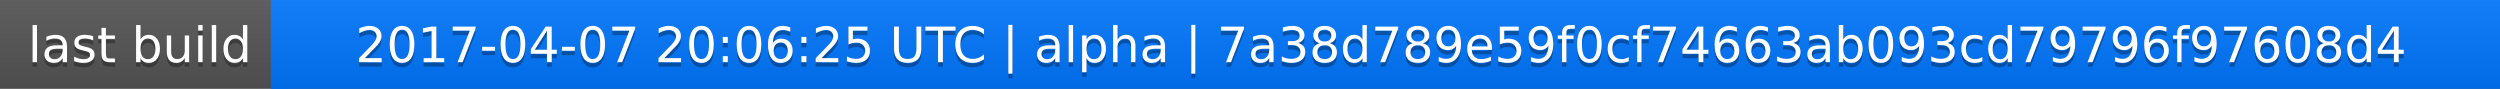
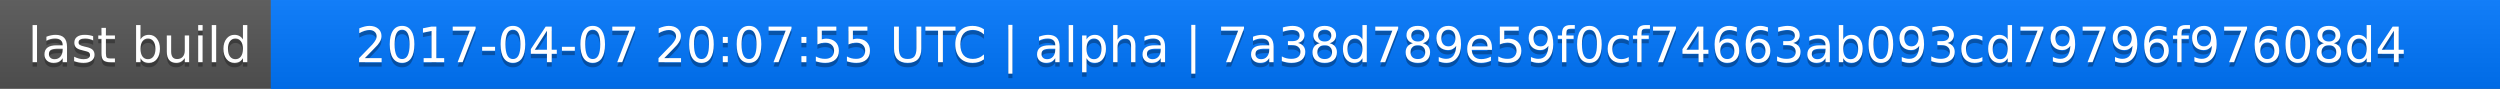
<svg xmlns="http://www.w3.org/2000/svg" width="563" height="20">
  <linearGradient id="a" x2="0" y2="100%">
    <stop offset="0" stop-color="#bbb" stop-opacity=".1" />
    <stop offset="1" stop-opacity=".1" />
  </linearGradient>
  <rect rx="0" width="563" height="20" fill="#555" />
  <rect rx="0" x="61" width="502" height="20" fill="#07f" />
  <path fill="#07f" d="M61 0h4v20h-4z" />
  <rect rx="0" width="563" height="20" fill="url(#a)" />
  <g fill="#fff" text-anchor="middle" font-family="DejaVu Sans,Verdana,Geneva,sans-serif" font-size="11">
    <text x="31.5" y="15" fill="#010101" fill-opacity=".3">last build</text>
    <text x="31.5" y="14">last build</text>
-     <text x="311" y="15" fill="#010101" fill-opacity=".3">2017-04-07 20:06:25 UTC | alpha | 7a38d789e59f0cf74663ab093cd79796f97608d4</text>
-     <text x="311" y="14">2017-04-07 20:06:25 UTC | alpha | 7a38d789e59f0cf74663ab093cd79796f97608d4</text>
+     <text x="311" y="15" fill="#010101" fill-opacity=".3">2017-04-07 20:07:55 UTC | alpha | 7a38d789e59f0cf74663ab093cd79796f97608d4</text>
+     <text x="311" y="14">2017-04-07 20:07:55 UTC | alpha | 7a38d789e59f0cf74663ab093cd79796f97608d4</text>
  </g>
</svg>
